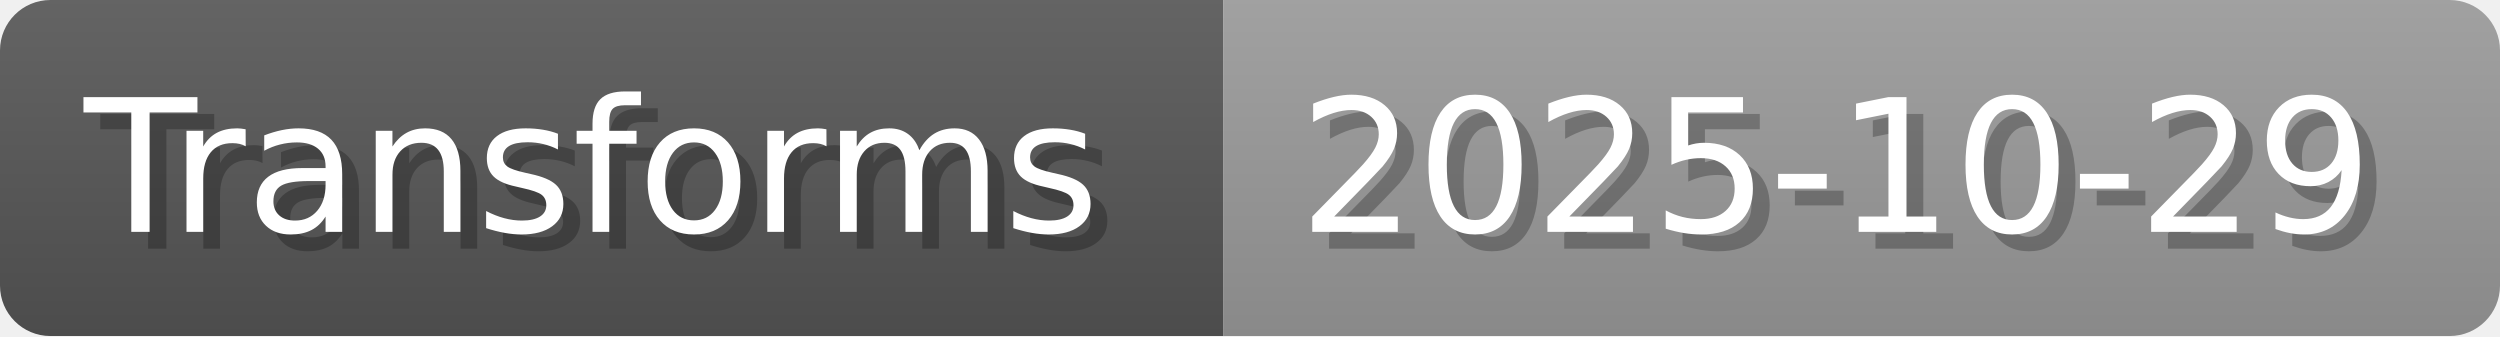
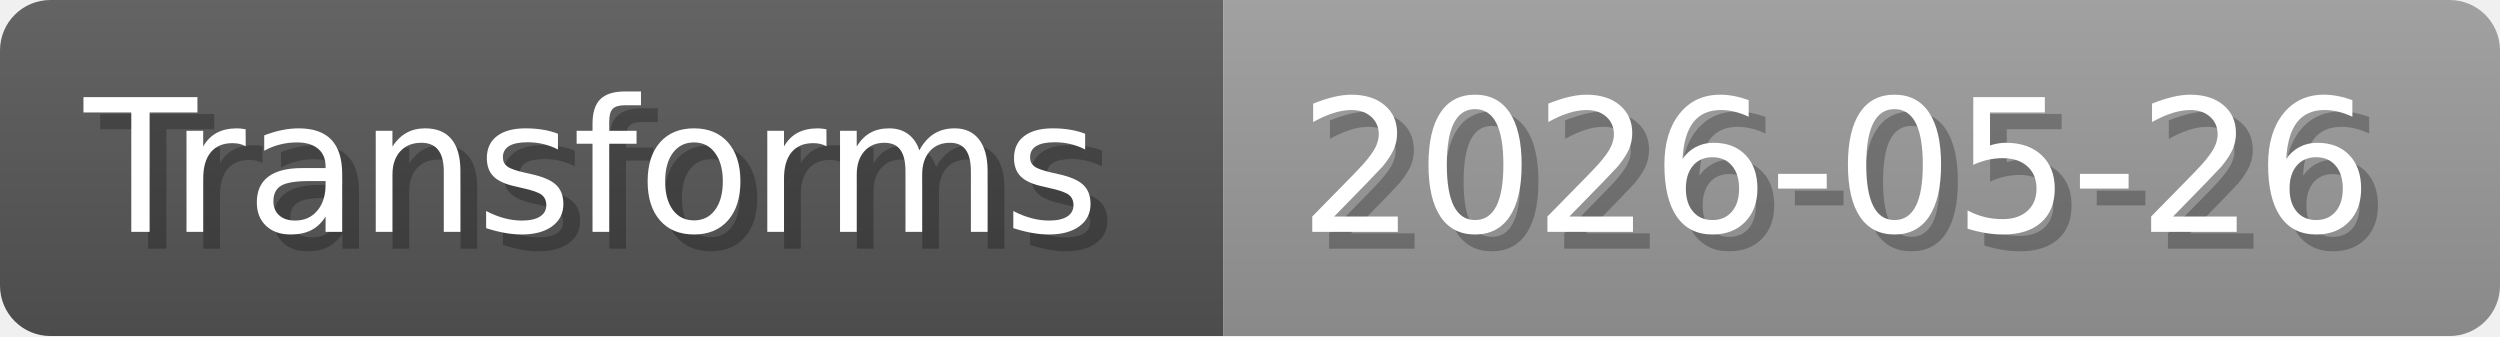
- <svg xmlns="http://www.w3.org/2000/svg" width="148.8" height="20" viewBox="0 0 1488 200" role="img" aria-label="Transforms: 2025-10-29">
+ <svg xmlns="http://www.w3.org/2000/svg" width="148.8" height="20" viewBox="0 0 1488 200" role="img" aria-label="Transforms: 2026-05-26">
  <linearGradient id="a" x2="0" y2="100%">
    <stop offset="0" stop-opacity=".1" stop-color="#EEE" />
    <stop offset="1" stop-opacity=".1" />
  </linearGradient>
  <mask id="m">
    <rect width="1488" height="200" rx="30" fill="#FFF" />
  </mask>
  <g mask="url(#m)">
    <rect width="728" height="200" fill="#555" />
    <rect width="760" height="200" fill="#999" x="728" />
    <rect width="1488" height="200" fill="url(#a)" />
  </g>
  <g aria-hidden="true" fill="#fff" text-anchor="start" font-family="Verdana,DejaVu Sans,sans-serif" font-size="110">
    <text x="60" y="148" textLength="628" fill="#000" opacity="0.25">Transforms</text>
    <text x="50" y="138" textLength="628">Transforms</text>
-     <text x="783" y="148" textLength="660" fill="#000" opacity="0.25">2025-10-29</text>
-     <text x="773" y="138" textLength="660">2025-10-29</text>
+     <text x="783" y="148" textLength="660" fill="#000" opacity="0.25">2026-05-26</text>
+     <text x="773" y="138" textLength="660">2026-05-26</text>
  </g>
</svg>
